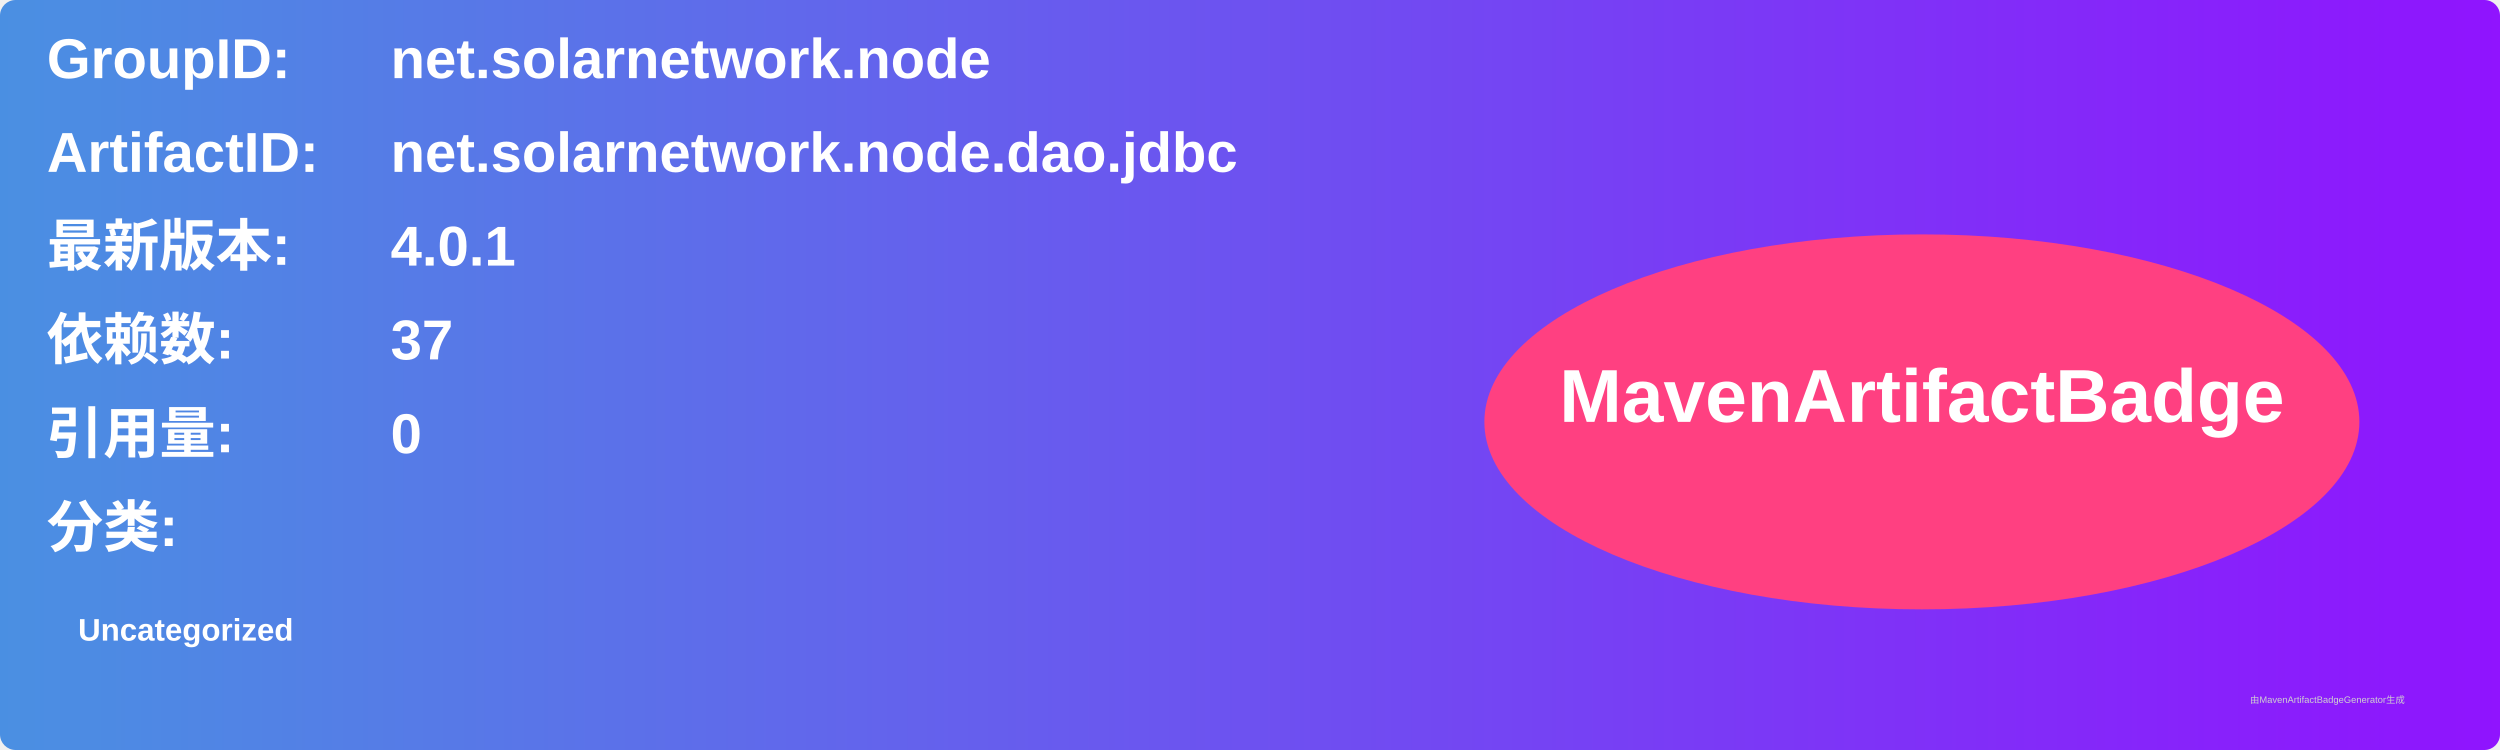
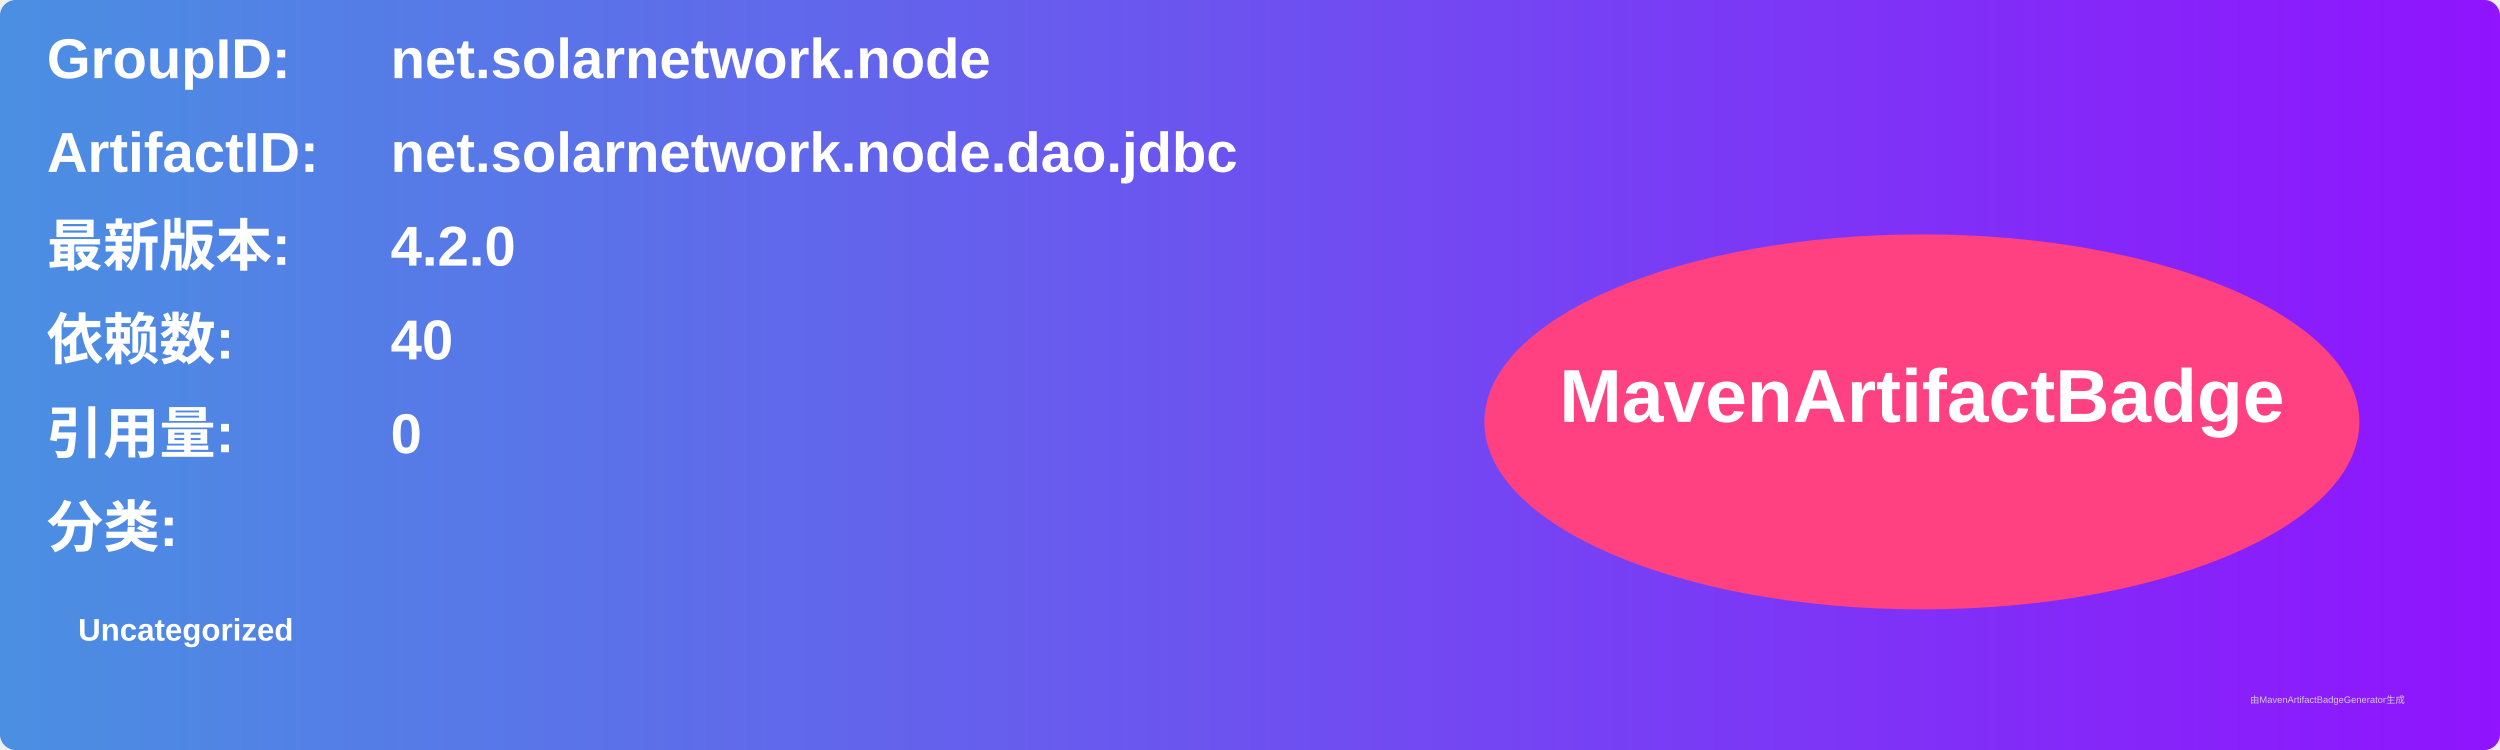
<svg xmlns="http://www.w3.org/2000/svg" width="800" height="240" viewBox="0 0 800 240">
  <linearGradient id="grad" x1="0%" y1="0%" x2="100%" y2="0%">
    <stop offset="0%" stop-color="#4a90e2" />
    <stop offset="100%" stop-color="#9013fe" />
  </linearGradient>
  <rect width="100%" height="100%" rx="5" ry="5" fill="url(#grad)" />
  <g transform="translate(15, 15)">
    <text x="0" y="10" font-family="Arial" font-size="18" fill="white" font-weight="bold" width="260">GroupID:</text>
    <text x="110" y="10" font-family="Arial" font-size="18" fill="white" font-weight="bold" width="460">net.solarnetwork.node</text>
    <text x="0" y="40" font-family="Arial" font-size="18" fill="white" font-weight="bold" width="260">ArtifactID:</text>
    <text x="110" y="40" font-family="Arial" font-size="18" fill="white" font-weight="bold" width="460">net.solarnetwork.node.dao.jdbc</text>
    <text x="0" y="70" font-family="Arial" font-size="18" fill="white" font-weight="bold">最新版本:</text>
    <text x="110" y="70" font-family="Arial" font-size="18" fill="white" font-weight="bold">
-       <tspan font-weight="bold">4.0.1</tspan>
+       <tspan font-weight="bold">4.2.0</tspan>
    </text>
    <text x="0" y="100" font-family="Arial" font-size="18" fill="white" font-weight="bold">依赖数: </text>
    <text x="110" y="100" font-family="Arial" font-size="18" fill="white">
-       <tspan font-weight="bold">37</tspan>
+       <tspan font-weight="bold">40</tspan>
    </text>
    <text x="0" y="130" font-family="Arial" font-size="18" fill="white" font-weight="bold">引用量: </text>
    <text x="110" y="130" font-family="Arial" font-size="18" fill="white">
      <tspan font-weight="bold">0</tspan>
    </text>
    <text x="0" y="160" font-family="Arial" font-size="18" fill="white" font-weight="bold">分类:</text>
    <text x="10" y="190" font-family="Arial" font-size="10" fill="white">
      <tspan font-weight="bold">Uncategorized</tspan>
    </text>
    <ellipse cx="600" cy="120" rx="140" ry="60" fill="#ff4081" />
    <text x="600" y="120" text-anchor="middle" font-family="Arial" font-size="24" fill="white" font-weight="bold">MavenArtifactBadge</text>
  </g>
  <text x="720" y="225" font-family="Arial" font-size="3" fill="#d0d0d0">由MavenArtifactBadgeGenerator生成</text>
</svg>
